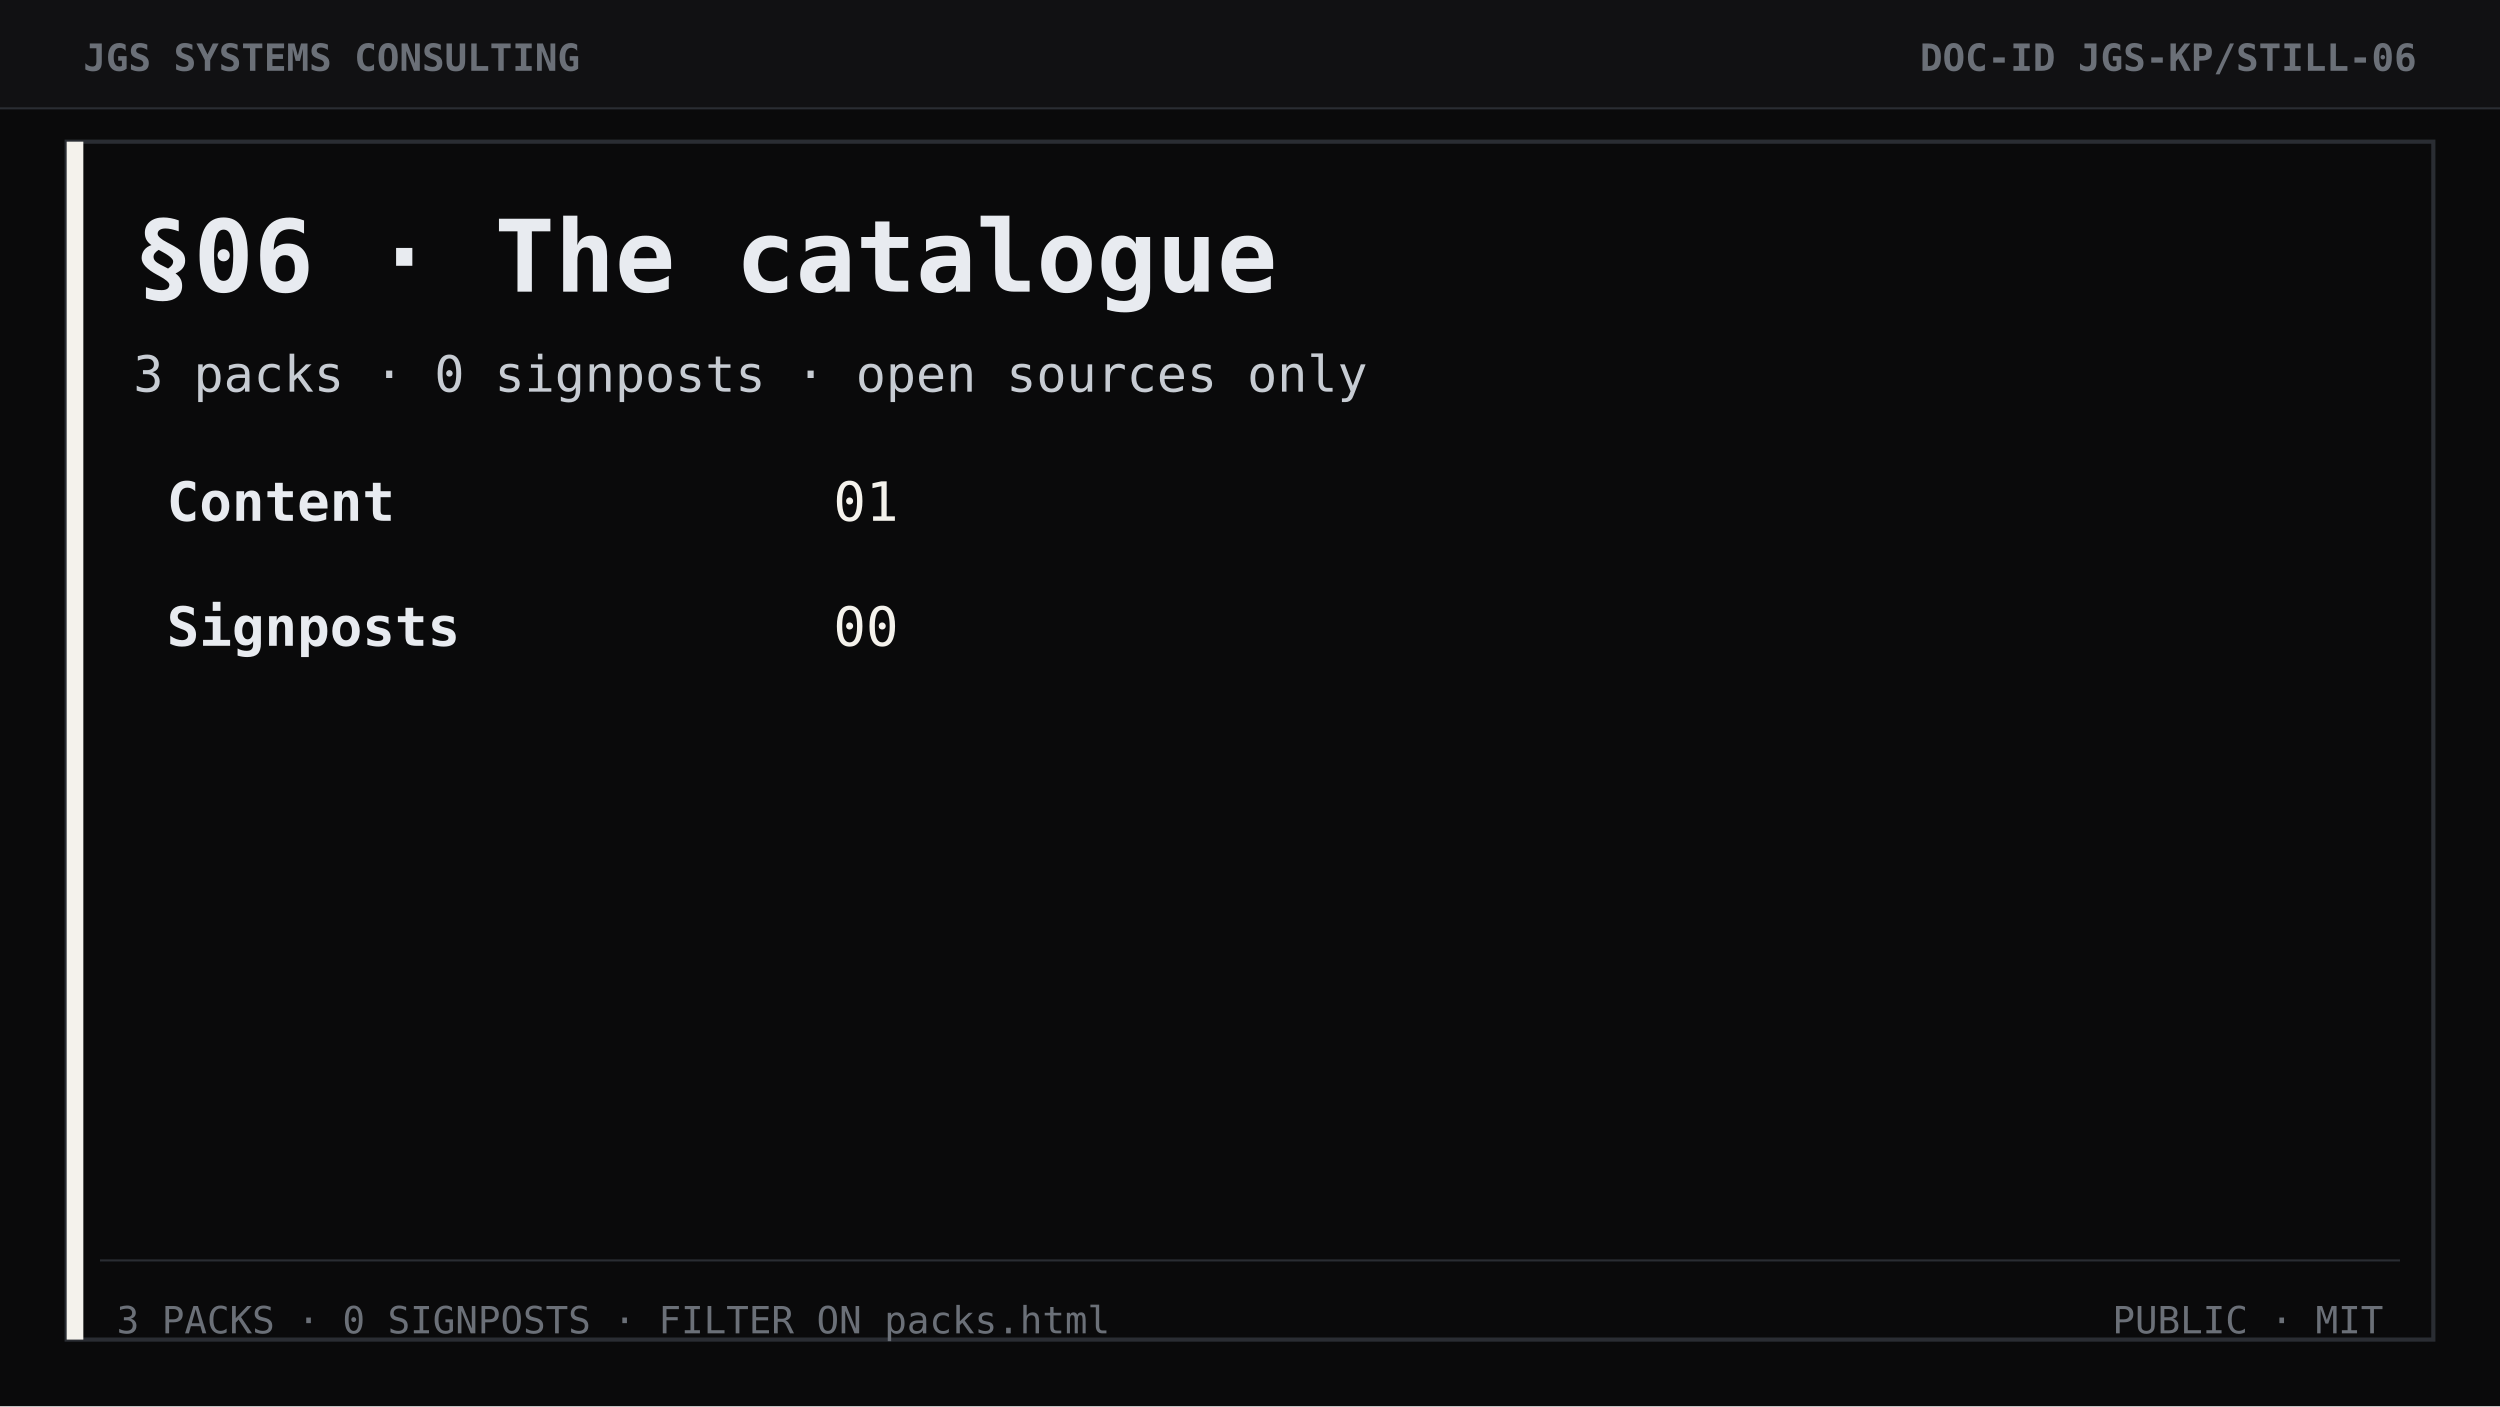
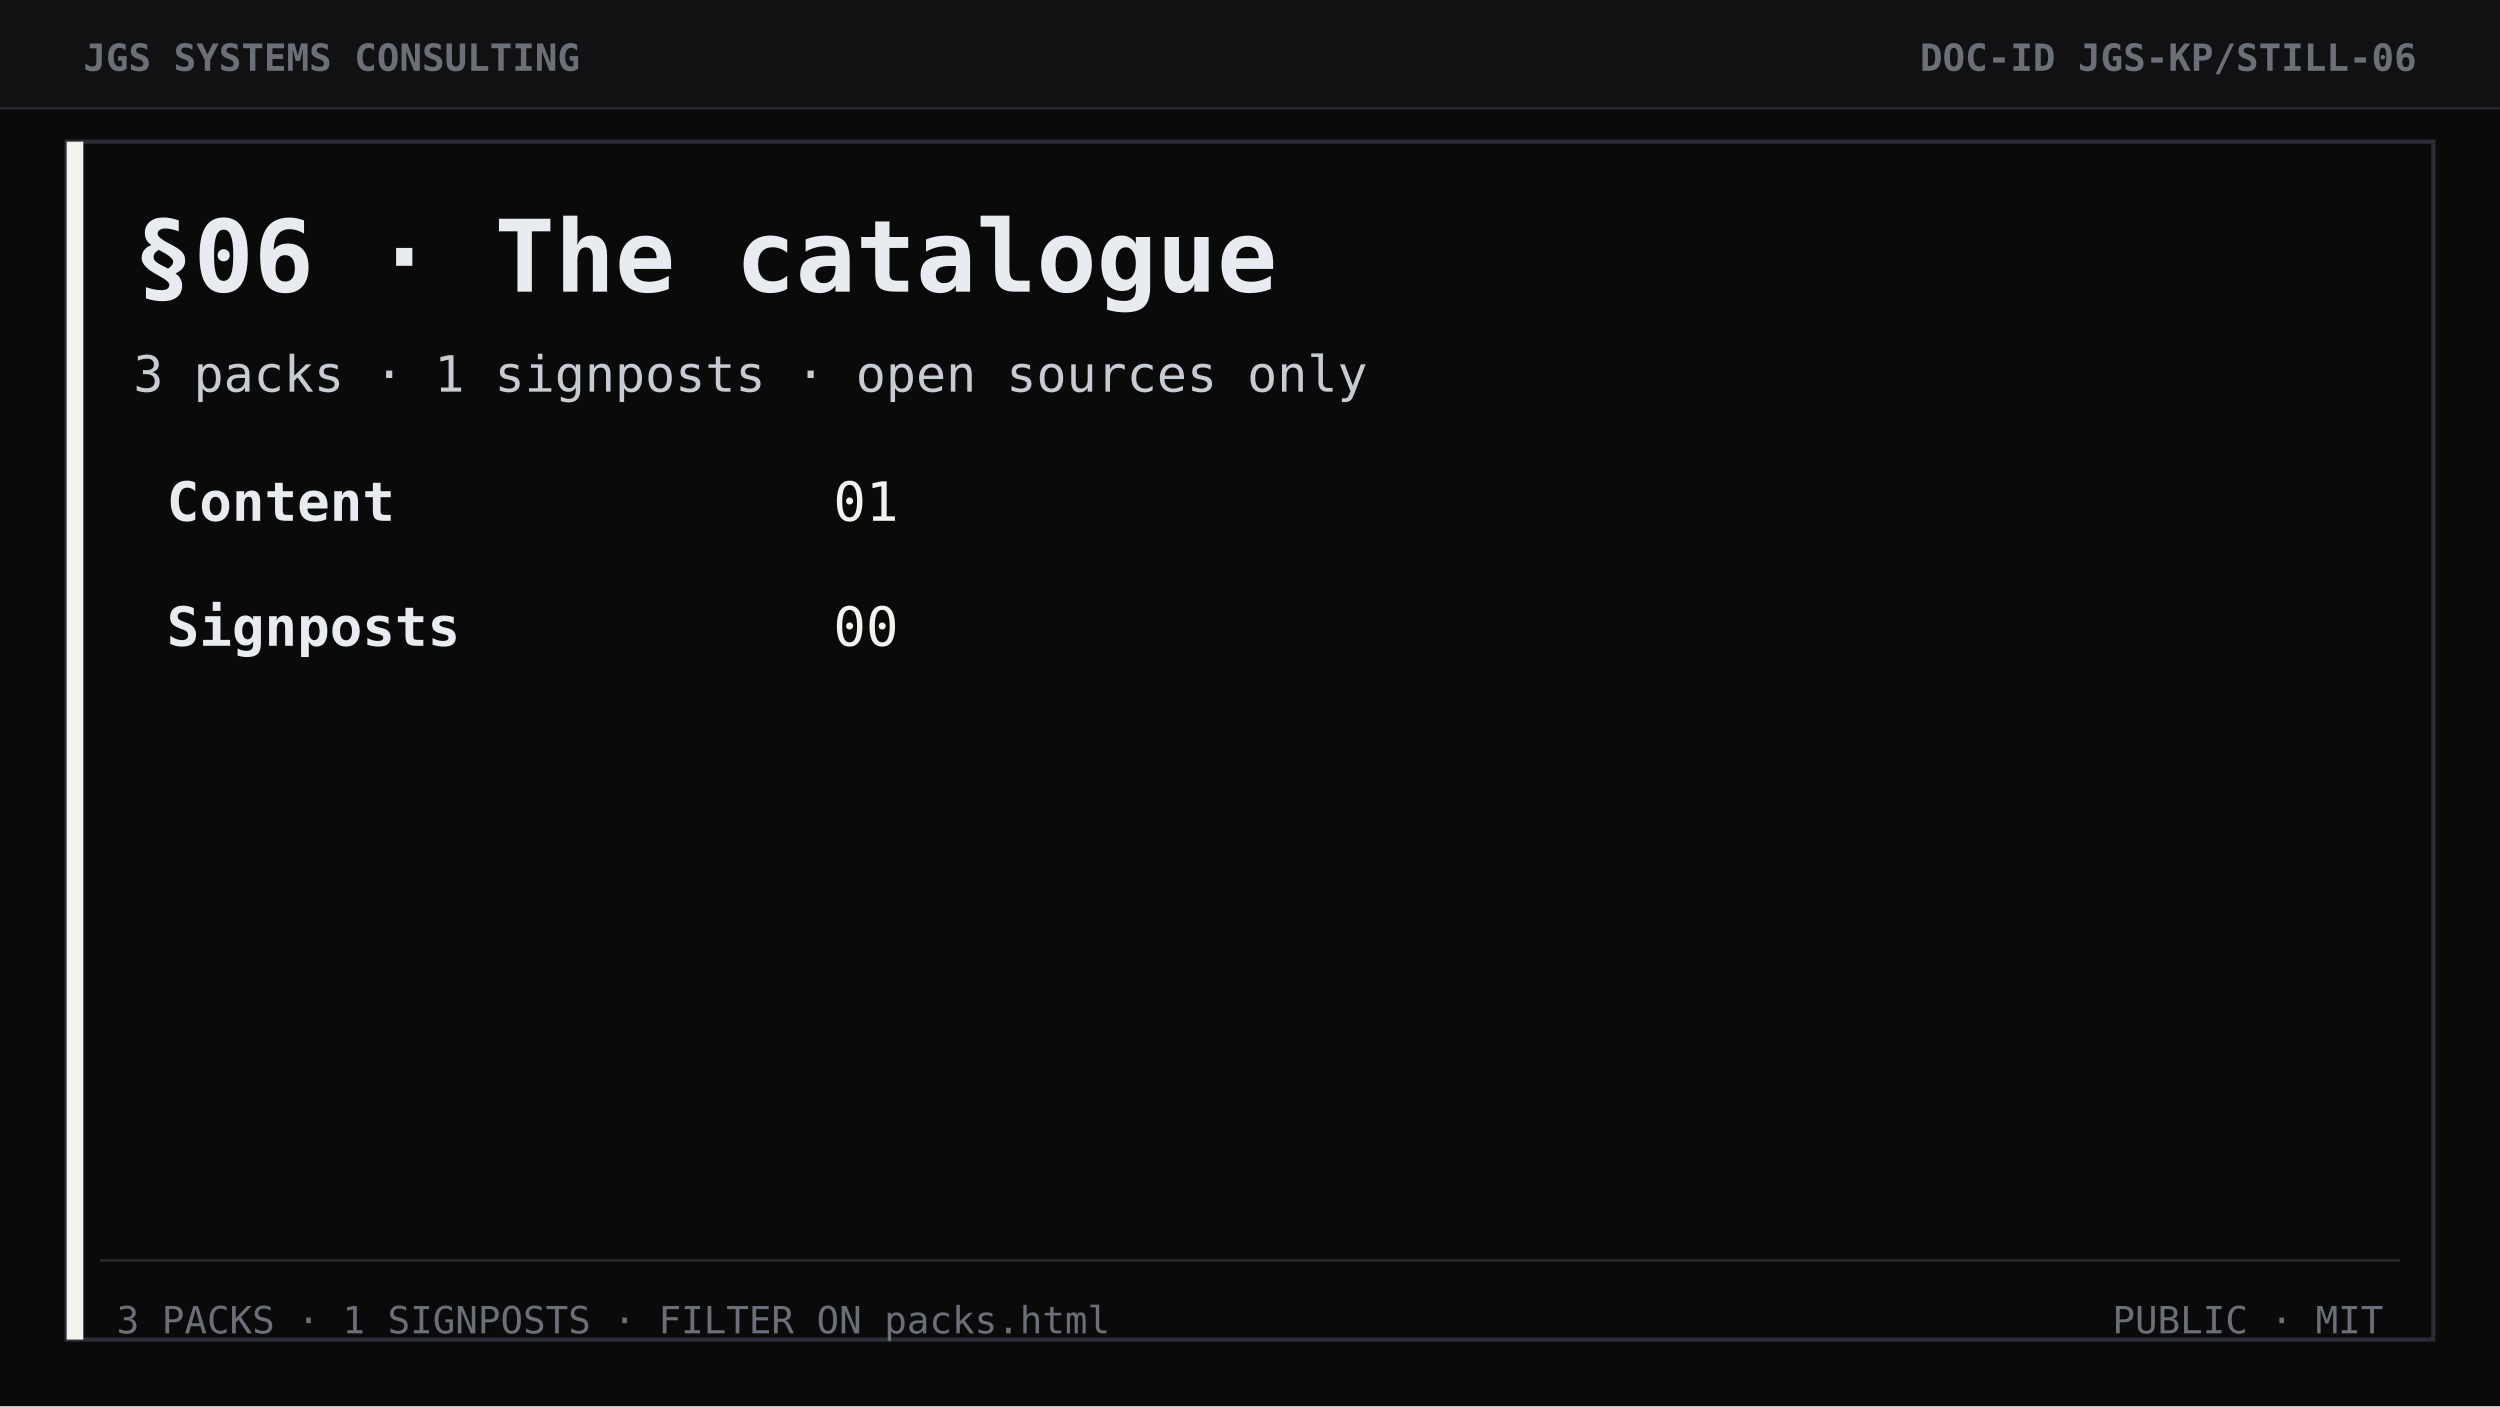
<svg xmlns="http://www.w3.org/2000/svg" width="1200" height="675" viewBox="0 0 1200 675" role="img" aria-label="Section 06 The catalogue">
  <rect width="1200" height="675" fill="#0a0a0b" />
  <rect width="1200" height="52" fill="#111113" />
  <line x1="0" y1="52" x2="1200" y2="52" stroke="#2a2d33" stroke-width="1" />
  <text x="40" y="34" font-family="ui-monospace, Consolas, monospace" font-size="18" font-weight="700" fill="#6b7078">JGS SYSTEMS CONSULTING</text>
  <text x="1160" y="34" text-anchor="end" font-family="ui-monospace, Consolas, monospace" font-size="18" font-weight="700" fill="#6b7078">DOC-ID  JGS-KP/STILL-06</text>
  <rect x="32" y="68" width="1136" height="575" fill="none" stroke="#2a2d33" stroke-width="2" />
  <rect x="32" y="68" width="8" height="575" fill="#f4f2ec" />
  <text x="64" y="140" font-family="ui-monospace, Consolas, monospace" font-size="48" font-weight="700" fill="#e8ebf0">§06 · The catalogue</text>
-   <text x="64" y="188" font-family="ui-monospace, Consolas, monospace" font-size="24" fill="#c7ccd3">3 packs  ·  0 signposts  ·  open sources only</text>
+   <text x="64" y="188" font-family="ui-monospace, Consolas, monospace" font-size="24" fill="#c7ccd3">3 packs  ·  1 signposts  ·  open sources only</text>
  <text x="80" y="250" font-family="ui-monospace, Consolas, monospace" font-size="26" font-weight="700" fill="#e8ebf0">Content</text>
  <text x="400" y="250" font-family="ui-monospace, Consolas, monospace" font-size="26" fill="#f4f2ec">01</text>
  <text x="80" y="310" font-family="ui-monospace, Consolas, monospace" font-size="26" font-weight="700" fill="#e8ebf0">Signposts</text>
  <text x="400" y="310" font-family="ui-monospace, Consolas, monospace" font-size="26" fill="#f4f2ec">00</text>
  <line x1="48" y1="605" x2="1152" y2="605" stroke="#2a2d33" />
-   <text x="56" y="640" font-family="ui-monospace, Consolas, monospace" font-size="18" fill="#6b7078">3 PACKS · 0 SIGNPOSTS · FILTER ON packs.html</text>
+   <text x="56" y="640" font-family="ui-monospace, Consolas, monospace" font-size="18" fill="#6b7078">3 PACKS · 1 SIGNPOSTS · FILTER ON packs.html</text>
  <text x="1144" y="640" text-anchor="end" font-family="ui-monospace, Consolas, monospace" font-size="18" fill="#6b7078">PUBLIC  ·  MIT</text>
</svg>
